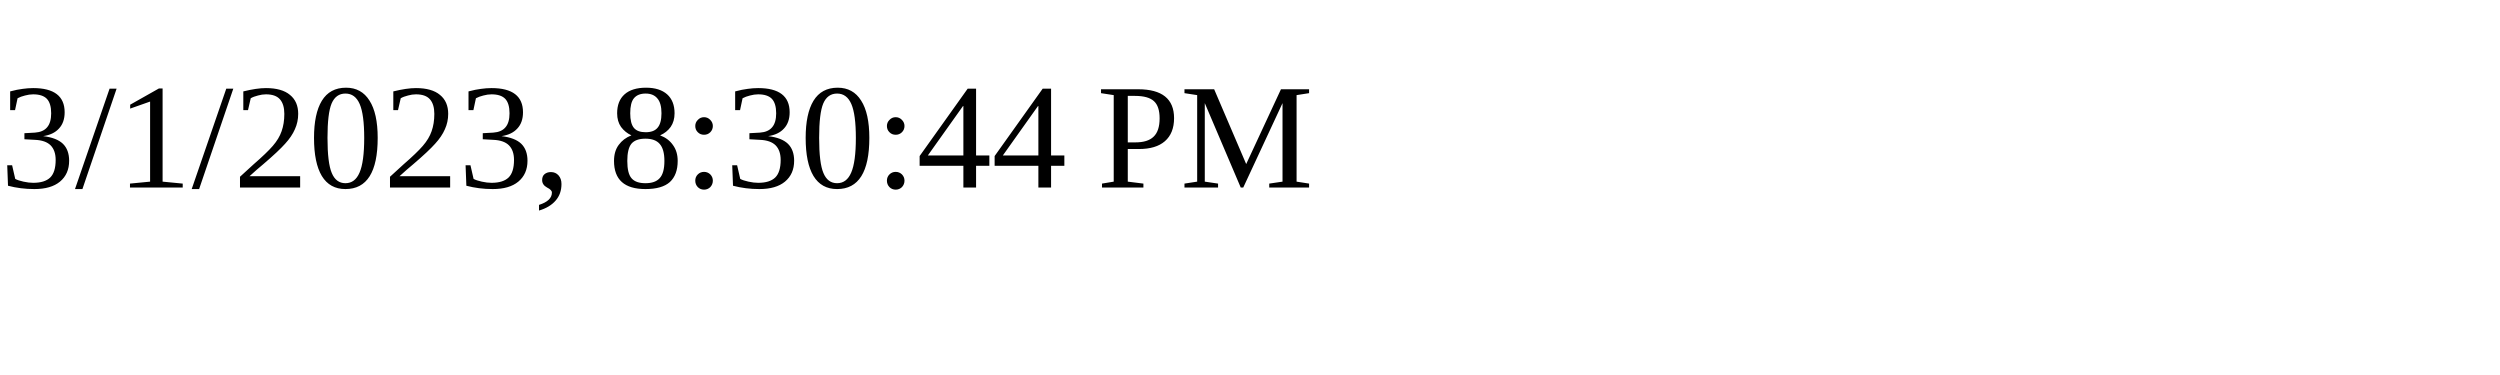
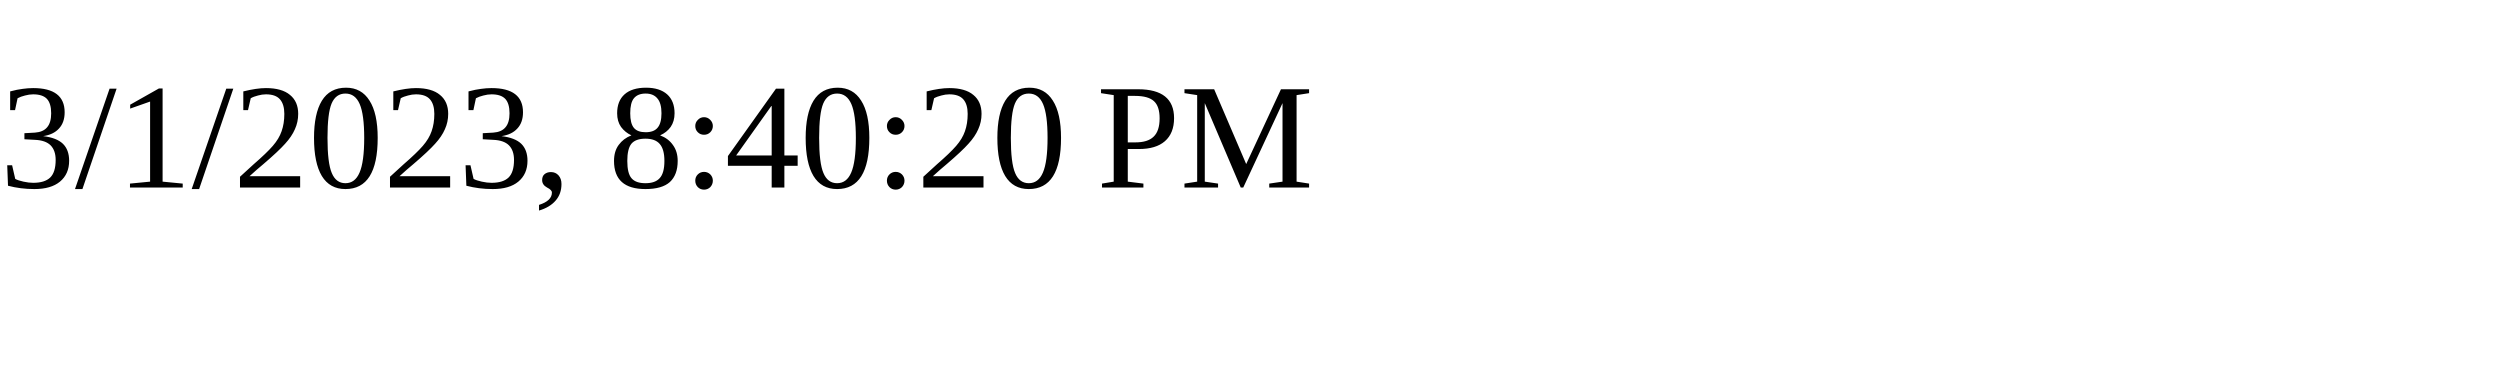
<svg xmlns="http://www.w3.org/2000/svg" height="30" width="200">
-   <text x="0" y="15">3/1/2023, 8:30:44 PM</text>
+   <text x="0" y="15">3/1/2023, 8:40:20 PM</text>
</svg>
